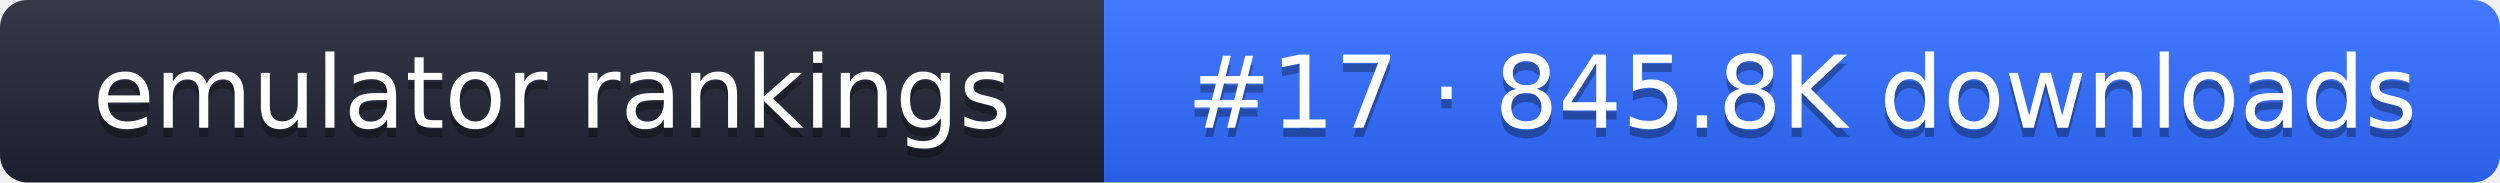
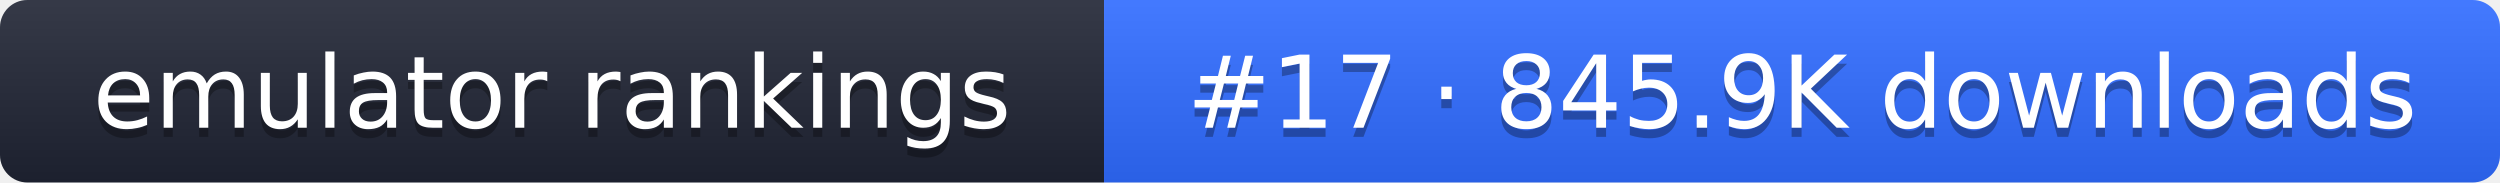
- <svg xmlns="http://www.w3.org/2000/svg" width="274" height="20" role="img" aria-label="emulator rankings: #17 · 845.8K downloads">
+ <svg xmlns="http://www.w3.org/2000/svg" width="274" height="20" role="img" aria-label="emulator rankings: #17 · 845.9K downloads">
  <linearGradient id="g" x2="0" y2="100%">
    <stop offset="0" stop-color="#fff" stop-opacity=".1" />
    <stop offset="1" stop-opacity=".1" />
  </linearGradient>
  <clipPath id="r">
    <rect width="274" height="20" rx="3" fill="#fff" />
  </clipPath>
  <g clip-path="url(#r)">
    <rect width="121" height="20" fill="#1f2433" />
    <rect x="121" width="153" height="20" fill="#2f6bff" />
    <rect width="274" height="20" fill="url(#g)" />
  </g>
  <g fill="#fff" text-anchor="middle" font-family="Verdana,DejaVu Sans,sans-serif" font-size="11">
    <text x="60.5" y="15" fill="#010101" fill-opacity=".3">emulator rankings</text>
    <text x="60.5" y="14">emulator rankings</text>
-     <text x="197.5" y="15" fill="#010101" fill-opacity=".3">#17 · 845.8K downloads</text>
-     <text x="197.5" y="14">#17 · 845.8K downloads</text>
+     <text x="197.5" y="15" fill="#010101" fill-opacity=".3">#17 · 845.9K downloads</text>
+     <text x="197.5" y="14">#17 · 845.9K downloads</text>
  </g>
</svg>
